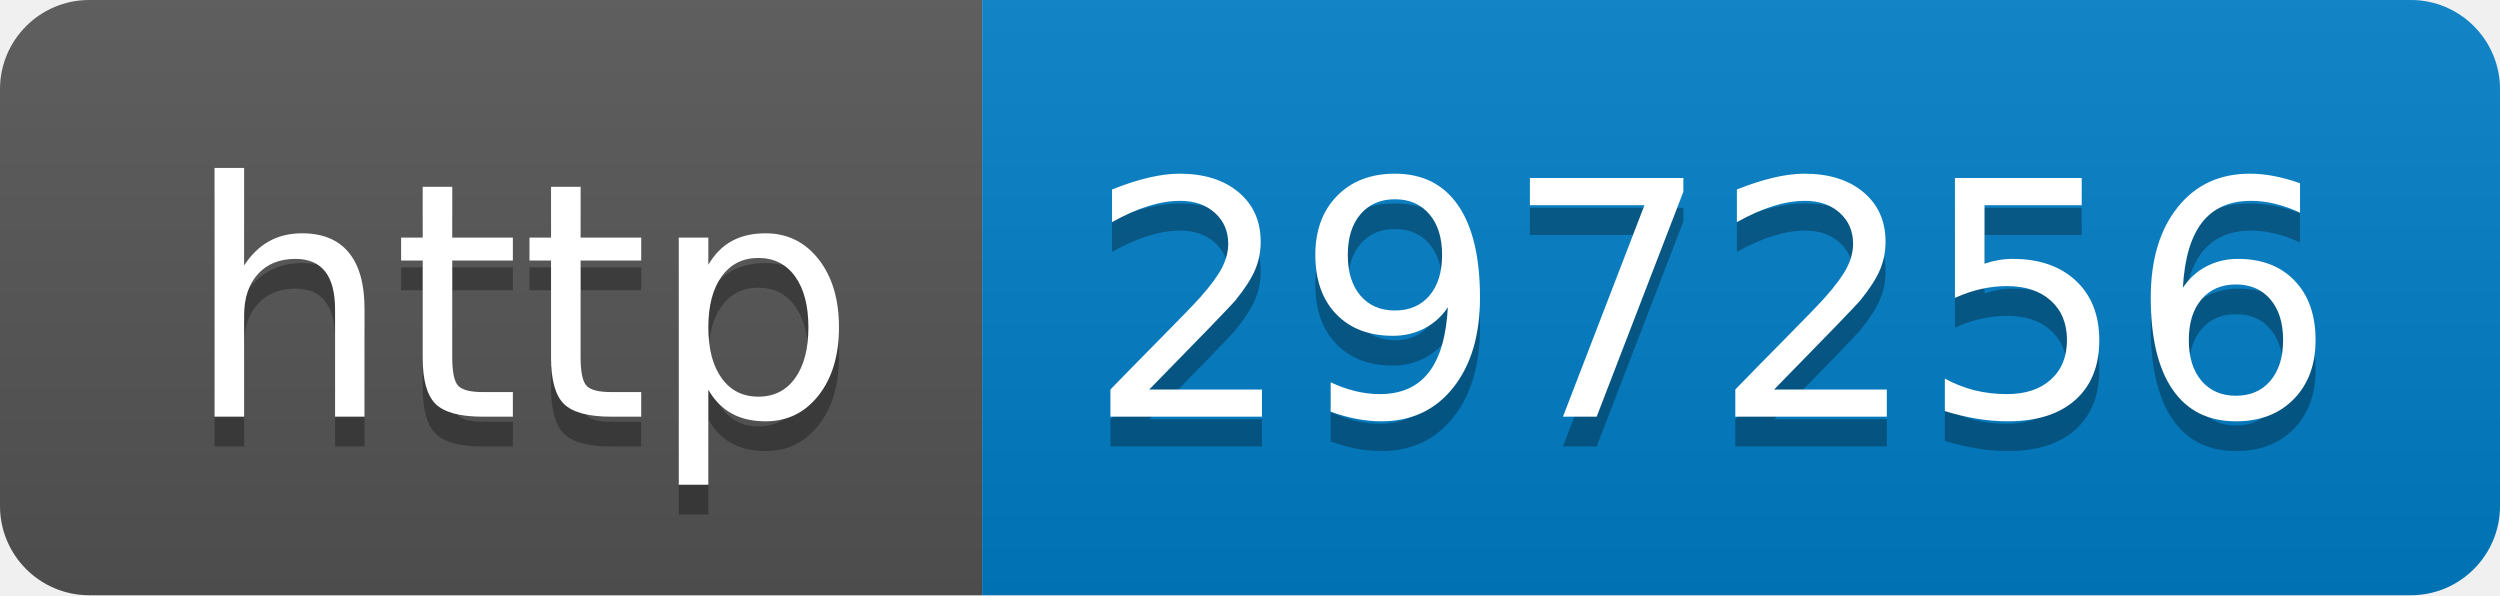
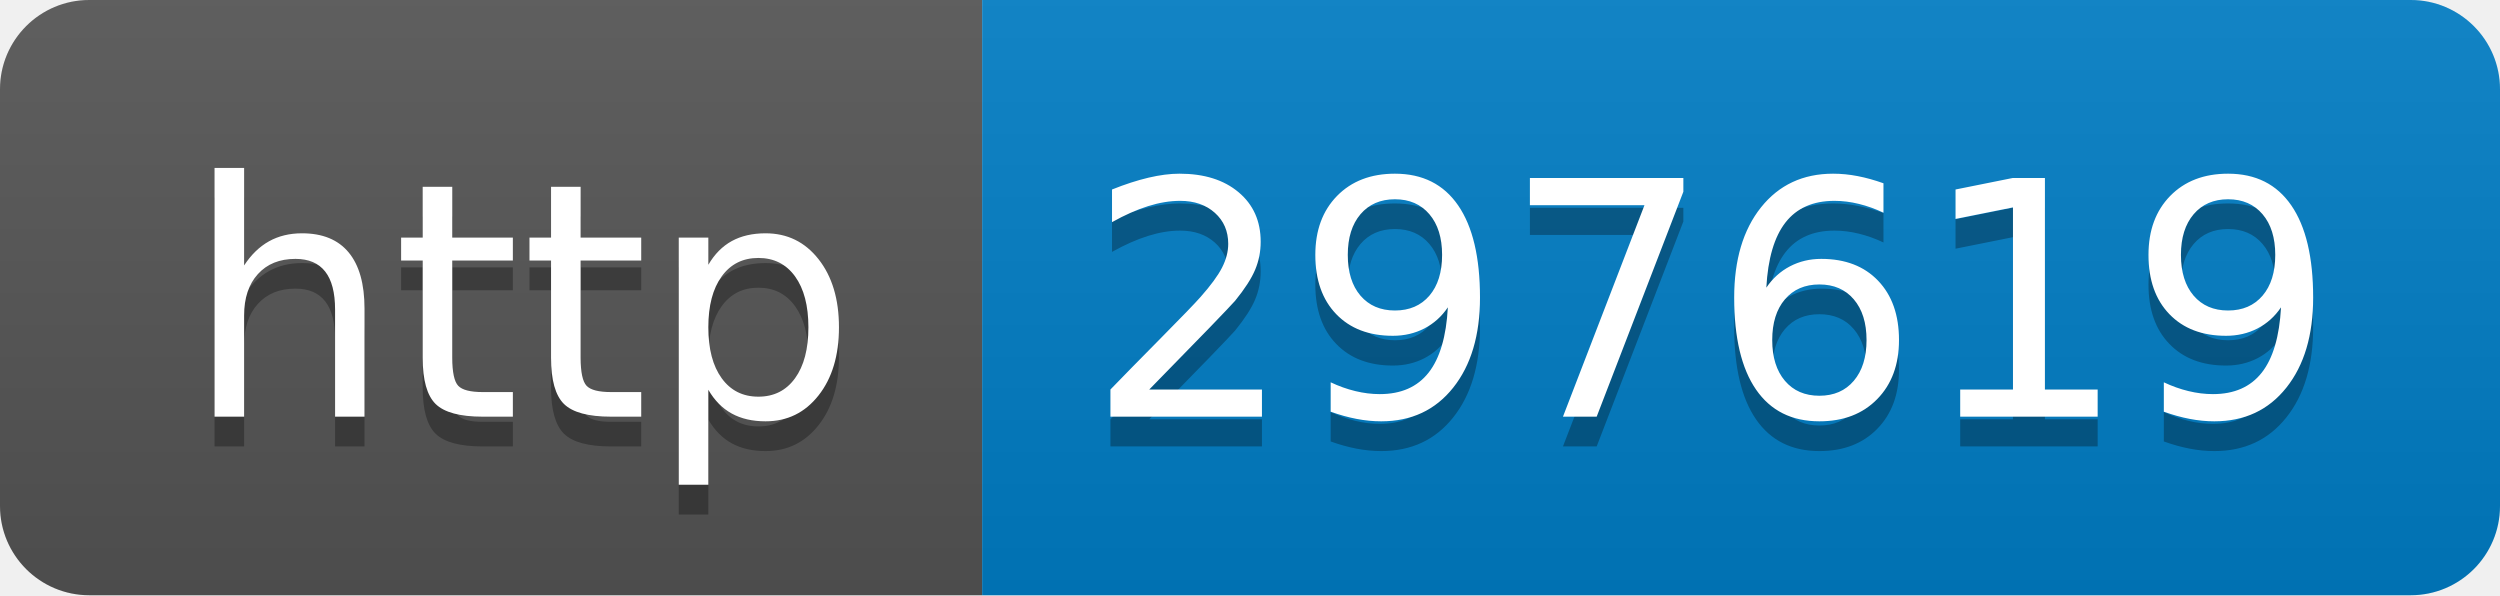
- <svg xmlns="http://www.w3.org/2000/svg" width="84" height="20" role="img" aria-label="http: 297256">
+ <svg xmlns="http://www.w3.org/2000/svg" width="84" height="20" role="img" aria-label="http: 297619">
  <linearGradient id="s" x2="0" y2="100%">
    <stop offset="0" stop-color="#bbb" stop-opacity=".1" />
    <stop offset="1" stop-opacity=".1" />
  </linearGradient>
  <clipPath id="r">
    <rect width="84" height="20" rx="3" fill="#fff" />
  </clipPath>
  <g clip-path="url(#r)">
    <rect width="33" height="20" fill="#555" />
    <rect x="33" width="51" height="20" fill="#007ec6" />
    <rect width="84" height="20" fill="url(#s)" />
  </g>
  <g fill="#fff" text-anchor="middle" font-family="Verdana,Geneva,DejaVu Sans,sans-serif" text-rendering="geometricPrecision" font-size="110">
    <text aria-hidden="true" x="175" y="150" fill="#010101" fill-opacity=".3" transform="scale(.1)" textLength="230">http</text>
    <text x="175" y="140" transform="scale(.1)" fill="#fff" textLength="230">http</text>
-     <text aria-hidden="true" x="575" y="150" fill="#010101" fill-opacity=".3" transform="scale(.1)" textLength="410">297256</text>
-     <text x="575" y="140" transform="scale(.1)" fill="#fff" textLength="410">297256</text>
+     <text aria-hidden="true" x="575" y="150" fill="#010101" fill-opacity=".3" transform="scale(.1)" textLength="410">297619</text>
+     <text x="575" y="140" transform="scale(.1)" fill="#fff" textLength="410">297619</text>
  </g>
</svg>
